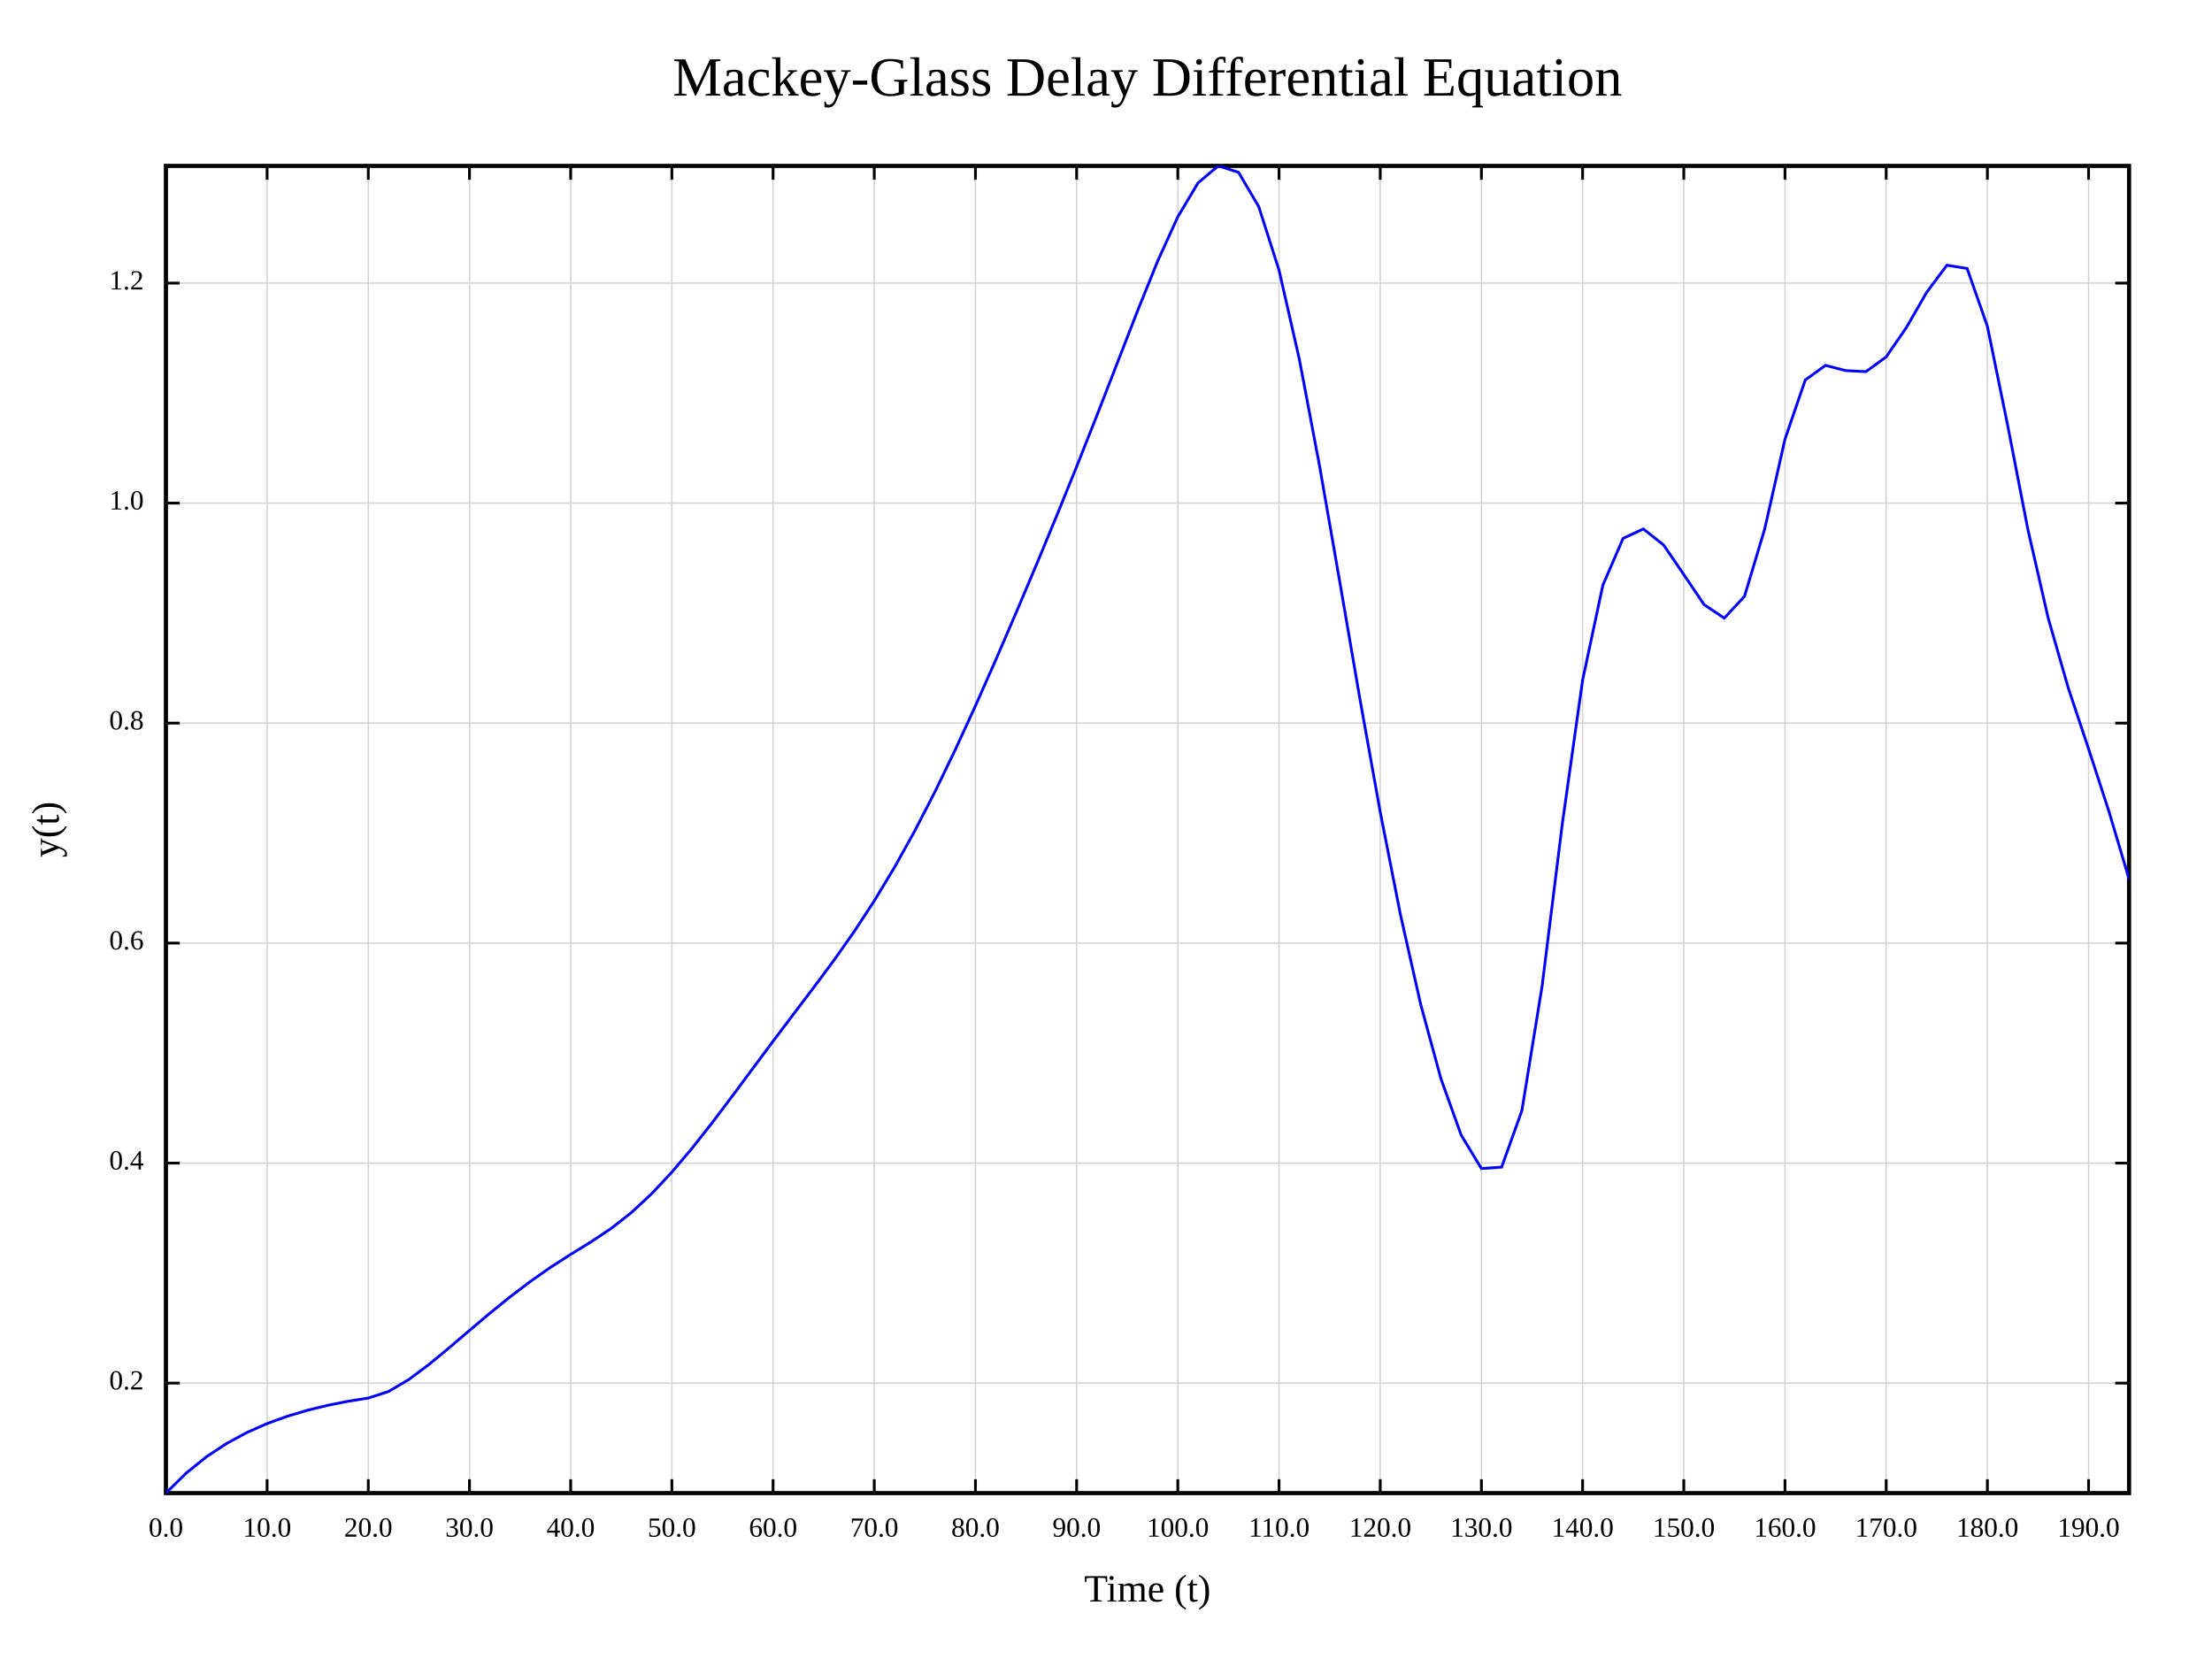
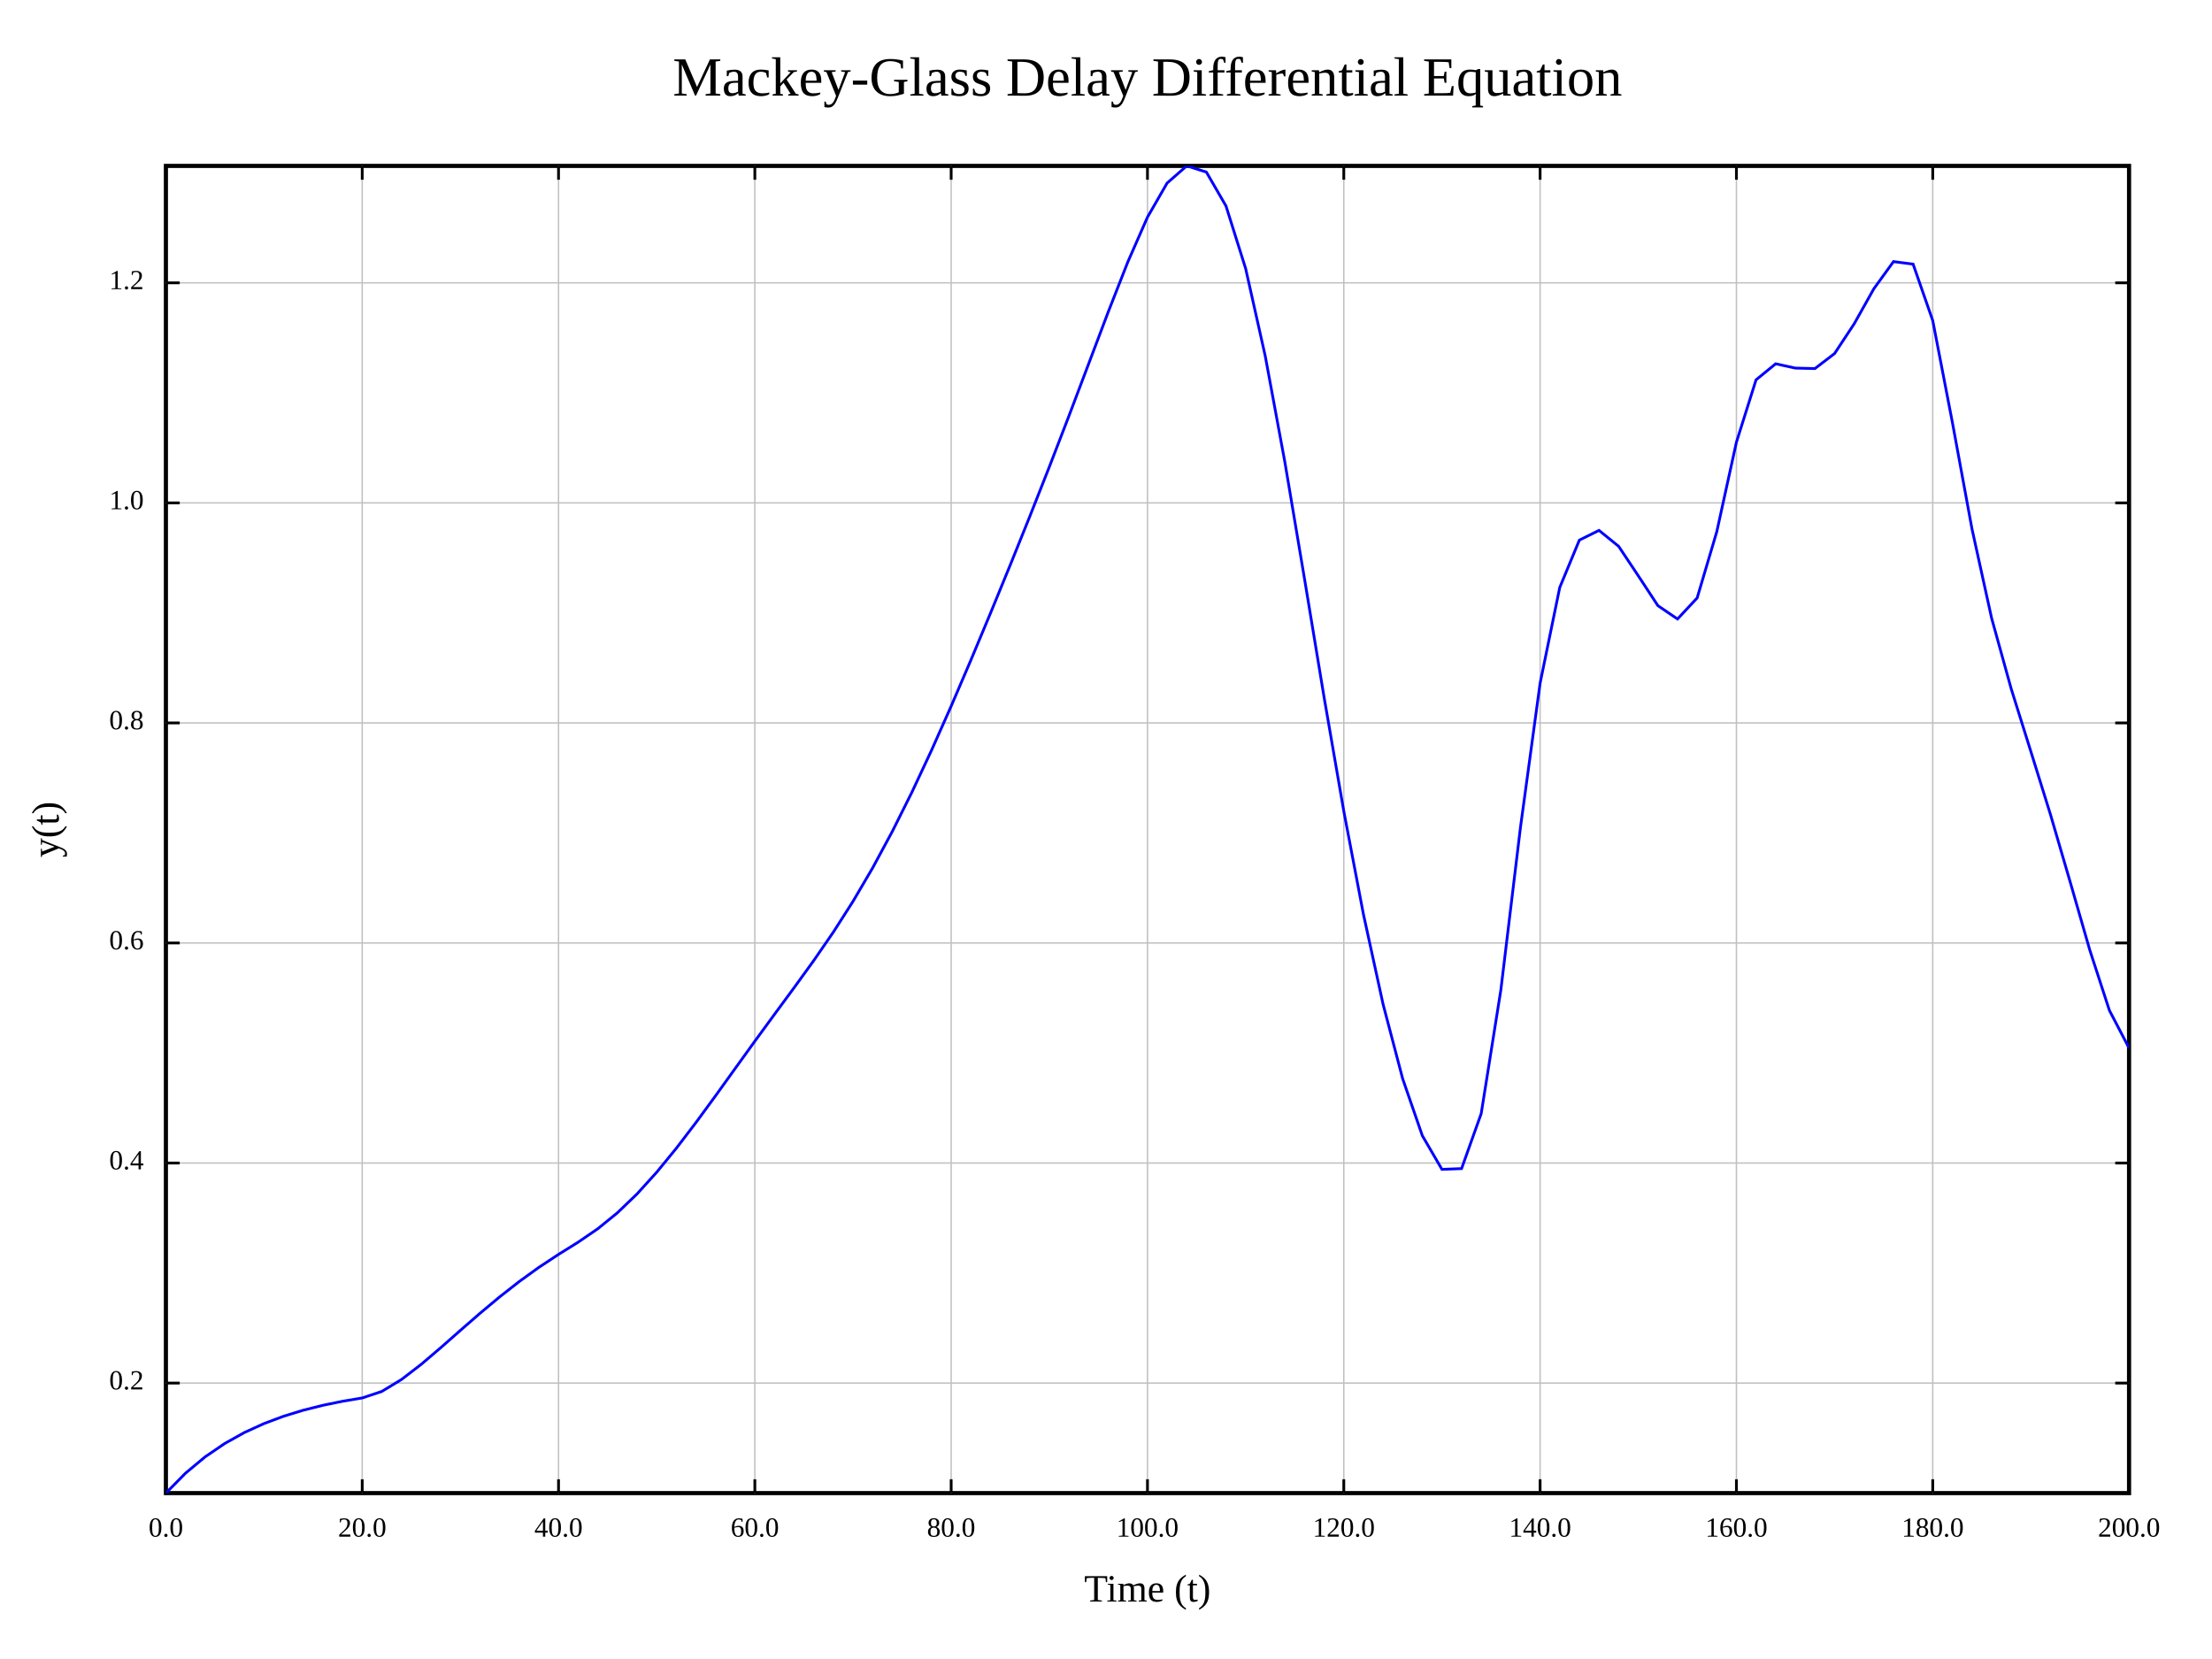
<svg xmlns="http://www.w3.org/2000/svg" height="600" viewBox="0 0 800 600" width="800">
  <rect fill="white" height="600" width="800" x="0" y="0" />
  <text dominant-baseline="middle" fill="#000000" font-family="Times New Roman" font-size="20" text-anchor="middle" x="415" y="30">
Mackey-Glass Delay Differential Equation
</text>
  <text dominant-baseline="middle" fill="#000000" font-family="Times New Roman" font-size="14" text-anchor="middle" x="415" y="576">
Time (t)
</text>
  <text dominant-baseline="middle" fill="#000000" font-family="Times New Roman" font-size="14" text-anchor="middle" transform="rotate(-90, 18, 300)" x="18" y="300">
y(t)
</text>
  <rect fill="none" height="480" stroke="#000000" stroke-width="1.5" width="710" x="60" y="60" />
  <line stroke="#000000" stroke-width="1" x1="60" x2="60" y1="540" y2="535" />
  <text dominant-baseline="hanging" fill="#000000" font-family="Times New Roman" font-size="10" text-anchor="middle" x="60" y="549">
0.0
</text>
  <line stroke="#000000" stroke-width="1" x1="60" x2="60" y1="60" y2="65" />
-   <line stroke="#d3d3d3" stroke-width="0.5" x1="96.598" x2="96.598" y1="60" y2="540" />
-   <line stroke="#000000" stroke-width="1" x1="96.598" x2="96.598" y1="540" y2="535" />
-   <text dominant-baseline="hanging" fill="#000000" font-family="Times New Roman" font-size="10" text-anchor="middle" x="96.598" y="549">
- 10.0
- </text>
-   <line stroke="#000000" stroke-width="1" x1="96.598" x2="96.598" y1="60" y2="65" />
-   <line stroke="#d3d3d3" stroke-width="0.5" x1="133.196" x2="133.196" y1="60" y2="540" />
-   <line stroke="#000000" stroke-width="1" x1="133.196" x2="133.196" y1="540" y2="535" />
-   <text dominant-baseline="hanging" fill="#000000" font-family="Times New Roman" font-size="10" text-anchor="middle" x="133.196" y="549">
+   <line stroke="#c0c0c0" stroke-width="0.5" x1="131" x2="131" y1="60" y2="540" />
+   <line stroke="#000000" stroke-width="1" x1="131" x2="131" y1="540" y2="535" />
+   <text dominant-baseline="hanging" fill="#000000" font-family="Times New Roman" font-size="10" text-anchor="middle" x="131" y="549">
20.0
</text>
-   <line stroke="#000000" stroke-width="1" x1="133.196" x2="133.196" y1="60" y2="65" />
-   <line stroke="#d3d3d3" stroke-width="0.5" x1="169.794" x2="169.794" y1="60" y2="540" />
-   <line stroke="#000000" stroke-width="1" x1="169.794" x2="169.794" y1="540" y2="535" />
-   <text dominant-baseline="hanging" fill="#000000" font-family="Times New Roman" font-size="10" text-anchor="middle" x="169.794" y="549">
- 30.0
- </text>
-   <line stroke="#000000" stroke-width="1" x1="169.794" x2="169.794" y1="60" y2="65" />
-   <line stroke="#d3d3d3" stroke-width="0.5" x1="206.392" x2="206.392" y1="60" y2="540" />
-   <line stroke="#000000" stroke-width="1" x1="206.392" x2="206.392" y1="540" y2="535" />
-   <text dominant-baseline="hanging" fill="#000000" font-family="Times New Roman" font-size="10" text-anchor="middle" x="206.392" y="549">
+   <line stroke="#000000" stroke-width="1" x1="131" x2="131" y1="60" y2="65" />
+   <line stroke="#c0c0c0" stroke-width="0.5" x1="202" x2="202" y1="60" y2="540" />
+   <line stroke="#000000" stroke-width="1" x1="202" x2="202" y1="540" y2="535" />
+   <text dominant-baseline="hanging" fill="#000000" font-family="Times New Roman" font-size="10" text-anchor="middle" x="202" y="549">
40.0
</text>
-   <line stroke="#000000" stroke-width="1" x1="206.392" x2="206.392" y1="60" y2="65" />
-   <line stroke="#d3d3d3" stroke-width="0.5" x1="242.99" x2="242.99" y1="60" y2="540" />
-   <line stroke="#000000" stroke-width="1" x1="242.99" x2="242.99" y1="540" y2="535" />
-   <text dominant-baseline="hanging" fill="#000000" font-family="Times New Roman" font-size="10" text-anchor="middle" x="242.99" y="549">
- 50.0
- </text>
-   <line stroke="#000000" stroke-width="1" x1="242.99" x2="242.99" y1="60" y2="65" />
-   <line stroke="#d3d3d3" stroke-width="0.5" x1="279.588" x2="279.588" y1="60" y2="540" />
-   <line stroke="#000000" stroke-width="1" x1="279.588" x2="279.588" y1="540" y2="535" />
-   <text dominant-baseline="hanging" fill="#000000" font-family="Times New Roman" font-size="10" text-anchor="middle" x="279.588" y="549">
+   <line stroke="#000000" stroke-width="1" x1="202" x2="202" y1="60" y2="65" />
+   <line stroke="#c0c0c0" stroke-width="0.5" x1="273" x2="273" y1="60" y2="540" />
+   <line stroke="#000000" stroke-width="1" x1="273" x2="273" y1="540" y2="535" />
+   <text dominant-baseline="hanging" fill="#000000" font-family="Times New Roman" font-size="10" text-anchor="middle" x="273" y="549">
60.0
</text>
-   <line stroke="#000000" stroke-width="1" x1="279.588" x2="279.588" y1="60" y2="65" />
-   <line stroke="#d3d3d3" stroke-width="0.5" x1="316.186" x2="316.186" y1="60" y2="540" />
-   <line stroke="#000000" stroke-width="1" x1="316.186" x2="316.186" y1="540" y2="535" />
-   <text dominant-baseline="hanging" fill="#000000" font-family="Times New Roman" font-size="10" text-anchor="middle" x="316.186" y="549">
- 70.0
- </text>
-   <line stroke="#000000" stroke-width="1" x1="316.186" x2="316.186" y1="60" y2="65" />
-   <line stroke="#d3d3d3" stroke-width="0.5" x1="352.784" x2="352.784" y1="60" y2="540" />
-   <line stroke="#000000" stroke-width="1" x1="352.784" x2="352.784" y1="540" y2="535" />
-   <text dominant-baseline="hanging" fill="#000000" font-family="Times New Roman" font-size="10" text-anchor="middle" x="352.784" y="549">
+   <line stroke="#000000" stroke-width="1" x1="273" x2="273" y1="60" y2="65" />
+   <line stroke="#c0c0c0" stroke-width="0.5" x1="344" x2="344" y1="60" y2="540" />
+   <line stroke="#000000" stroke-width="1" x1="344" x2="344" y1="540" y2="535" />
+   <text dominant-baseline="hanging" fill="#000000" font-family="Times New Roman" font-size="10" text-anchor="middle" x="344" y="549">
80.0
</text>
-   <line stroke="#000000" stroke-width="1" x1="352.784" x2="352.784" y1="60" y2="65" />
-   <line stroke="#d3d3d3" stroke-width="0.5" x1="389.381" x2="389.381" y1="60" y2="540" />
-   <line stroke="#000000" stroke-width="1" x1="389.381" x2="389.381" y1="540" y2="535" />
-   <text dominant-baseline="hanging" fill="#000000" font-family="Times New Roman" font-size="10" text-anchor="middle" x="389.381" y="549">
- 90.0
- </text>
-   <line stroke="#000000" stroke-width="1" x1="389.381" x2="389.381" y1="60" y2="65" />
-   <line stroke="#d3d3d3" stroke-width="0.5" x1="425.979" x2="425.979" y1="60" y2="540" />
-   <line stroke="#000000" stroke-width="1" x1="425.979" x2="425.979" y1="540" y2="535" />
-   <text dominant-baseline="hanging" fill="#000000" font-family="Times New Roman" font-size="10" text-anchor="middle" x="425.979" y="549">
+   <line stroke="#000000" stroke-width="1" x1="344" x2="344" y1="60" y2="65" />
+   <line stroke="#c0c0c0" stroke-width="0.5" x1="415" x2="415" y1="60" y2="540" />
+   <line stroke="#000000" stroke-width="1" x1="415" x2="415" y1="540" y2="535" />
+   <text dominant-baseline="hanging" fill="#000000" font-family="Times New Roman" font-size="10" text-anchor="middle" x="415" y="549">
100.0
</text>
-   <line stroke="#000000" stroke-width="1" x1="425.979" x2="425.979" y1="60" y2="65" />
-   <line stroke="#d3d3d3" stroke-width="0.5" x1="462.577" x2="462.577" y1="60" y2="540" />
-   <line stroke="#000000" stroke-width="1" x1="462.577" x2="462.577" y1="540" y2="535" />
-   <text dominant-baseline="hanging" fill="#000000" font-family="Times New Roman" font-size="10" text-anchor="middle" x="462.577" y="549">
- 110.0
- </text>
-   <line stroke="#000000" stroke-width="1" x1="462.577" x2="462.577" y1="60" y2="65" />
-   <line stroke="#d3d3d3" stroke-width="0.5" x1="499.175" x2="499.175" y1="60" y2="540" />
-   <line stroke="#000000" stroke-width="1" x1="499.175" x2="499.175" y1="540" y2="535" />
-   <text dominant-baseline="hanging" fill="#000000" font-family="Times New Roman" font-size="10" text-anchor="middle" x="499.175" y="549">
+   <line stroke="#000000" stroke-width="1" x1="415" x2="415" y1="60" y2="65" />
+   <line stroke="#c0c0c0" stroke-width="0.5" x1="486" x2="486" y1="60" y2="540" />
+   <line stroke="#000000" stroke-width="1" x1="486" x2="486" y1="540" y2="535" />
+   <text dominant-baseline="hanging" fill="#000000" font-family="Times New Roman" font-size="10" text-anchor="middle" x="486" y="549">
120.0
</text>
-   <line stroke="#000000" stroke-width="1" x1="499.175" x2="499.175" y1="60" y2="65" />
-   <line stroke="#d3d3d3" stroke-width="0.5" x1="535.773" x2="535.773" y1="60" y2="540" />
-   <line stroke="#000000" stroke-width="1" x1="535.773" x2="535.773" y1="540" y2="535" />
-   <text dominant-baseline="hanging" fill="#000000" font-family="Times New Roman" font-size="10" text-anchor="middle" x="535.773" y="549">
- 130.0
- </text>
-   <line stroke="#000000" stroke-width="1" x1="535.773" x2="535.773" y1="60" y2="65" />
-   <line stroke="#d3d3d3" stroke-width="0.5" x1="572.371" x2="572.371" y1="60" y2="540" />
-   <line stroke="#000000" stroke-width="1" x1="572.371" x2="572.371" y1="540" y2="535" />
-   <text dominant-baseline="hanging" fill="#000000" font-family="Times New Roman" font-size="10" text-anchor="middle" x="572.371" y="549">
+   <line stroke="#000000" stroke-width="1" x1="486" x2="486" y1="60" y2="65" />
+   <line stroke="#c0c0c0" stroke-width="0.5" x1="557" x2="557" y1="60" y2="540" />
+   <line stroke="#000000" stroke-width="1" x1="557" x2="557" y1="540" y2="535" />
+   <text dominant-baseline="hanging" fill="#000000" font-family="Times New Roman" font-size="10" text-anchor="middle" x="557" y="549">
140.0
</text>
-   <line stroke="#000000" stroke-width="1" x1="572.371" x2="572.371" y1="60" y2="65" />
-   <line stroke="#d3d3d3" stroke-width="0.5" x1="608.969" x2="608.969" y1="60" y2="540" />
-   <line stroke="#000000" stroke-width="1" x1="608.969" x2="608.969" y1="540" y2="535" />
-   <text dominant-baseline="hanging" fill="#000000" font-family="Times New Roman" font-size="10" text-anchor="middle" x="608.969" y="549">
- 150.0
- </text>
-   <line stroke="#000000" stroke-width="1" x1="608.969" x2="608.969" y1="60" y2="65" />
-   <line stroke="#d3d3d3" stroke-width="0.5" x1="645.567" x2="645.567" y1="60" y2="540" />
-   <line stroke="#000000" stroke-width="1" x1="645.567" x2="645.567" y1="540" y2="535" />
-   <text dominant-baseline="hanging" fill="#000000" font-family="Times New Roman" font-size="10" text-anchor="middle" x="645.567" y="549">
+   <line stroke="#000000" stroke-width="1" x1="557" x2="557" y1="60" y2="65" />
+   <line stroke="#c0c0c0" stroke-width="0.5" x1="628" x2="628" y1="60" y2="540" />
+   <line stroke="#000000" stroke-width="1" x1="628" x2="628" y1="540" y2="535" />
+   <text dominant-baseline="hanging" fill="#000000" font-family="Times New Roman" font-size="10" text-anchor="middle" x="628" y="549">
160.0
</text>
-   <line stroke="#000000" stroke-width="1" x1="645.567" x2="645.567" y1="60" y2="65" />
-   <line stroke="#d3d3d3" stroke-width="0.5" x1="682.165" x2="682.165" y1="60" y2="540" />
-   <line stroke="#000000" stroke-width="1" x1="682.165" x2="682.165" y1="540" y2="535" />
-   <text dominant-baseline="hanging" fill="#000000" font-family="Times New Roman" font-size="10" text-anchor="middle" x="682.165" y="549">
- 170.0
- </text>
-   <line stroke="#000000" stroke-width="1" x1="682.165" x2="682.165" y1="60" y2="65" />
-   <line stroke="#d3d3d3" stroke-width="0.5" x1="718.763" x2="718.763" y1="60" y2="540" />
-   <line stroke="#000000" stroke-width="1" x1="718.763" x2="718.763" y1="540" y2="535" />
-   <text dominant-baseline="hanging" fill="#000000" font-family="Times New Roman" font-size="10" text-anchor="middle" x="718.763" y="549">
+   <line stroke="#000000" stroke-width="1" x1="628" x2="628" y1="60" y2="65" />
+   <line stroke="#c0c0c0" stroke-width="0.5" x1="699" x2="699" y1="60" y2="540" />
+   <line stroke="#000000" stroke-width="1" x1="699" x2="699" y1="540" y2="535" />
+   <text dominant-baseline="hanging" fill="#000000" font-family="Times New Roman" font-size="10" text-anchor="middle" x="699" y="549">
180.0
</text>
-   <line stroke="#000000" stroke-width="1" x1="718.763" x2="718.763" y1="60" y2="65" />
-   <line stroke="#d3d3d3" stroke-width="0.5" x1="755.361" x2="755.361" y1="60" y2="540" />
-   <line stroke="#000000" stroke-width="1" x1="755.361" x2="755.361" y1="540" y2="535" />
-   <text dominant-baseline="hanging" fill="#000000" font-family="Times New Roman" font-size="10" text-anchor="middle" x="755.361" y="549">
- 190.0
+   <line stroke="#000000" stroke-width="1" x1="699" x2="699" y1="60" y2="65" />
+   <line stroke="#000000" stroke-width="1" x1="770" x2="770" y1="540" y2="535" />
+   <text dominant-baseline="hanging" fill="#000000" font-family="Times New Roman" font-size="10" text-anchor="middle" x="770" y="549">
+ 200.0
</text>
-   <line stroke="#000000" stroke-width="1" x1="755.361" x2="755.361" y1="60" y2="65" />
-   <line stroke="#d3d3d3" stroke-width="0.5" x1="60" x2="770" y1="500.217" y2="500.217" />
-   <line stroke="#000000" stroke-width="1" x1="60" x2="65" y1="500.217" y2="500.217" />
-   <line stroke="#000000" stroke-width="1" x1="770" x2="765" y1="500.217" y2="500.217" />
-   <text dominant-baseline="middle" fill="#000000" font-family="Times New Roman" font-size="10" text-anchor="end" x="52" y="500.217">
+   <line stroke="#000000" stroke-width="1" x1="770" x2="770" y1="60" y2="65" />
+   <line stroke="#c0c0c0" stroke-width="0.5" x1="60" x2="770" y1="500.209" y2="500.209" />
+   <line stroke="#000000" stroke-width="1" x1="60" x2="65" y1="500.209" y2="500.209" />
+   <line stroke="#000000" stroke-width="1" x1="770" x2="765" y1="500.209" y2="500.209" />
+   <text dominant-baseline="middle" fill="#000000" font-family="Times New Roman" font-size="10" text-anchor="end" x="52" y="500.209">
0.2
</text>
-   <line stroke="#d3d3d3" stroke-width="0.5" x1="60" x2="770" y1="420.652" y2="420.652" />
-   <line stroke="#000000" stroke-width="1" x1="60" x2="65" y1="420.652" y2="420.652" />
-   <line stroke="#000000" stroke-width="1" x1="770" x2="765" y1="420.652" y2="420.652" />
-   <text dominant-baseline="middle" fill="#000000" font-family="Times New Roman" font-size="10" text-anchor="end" x="52" y="420.652">
+   <line stroke="#c0c0c0" stroke-width="0.5" x1="60" x2="770" y1="420.625" y2="420.625" />
+   <line stroke="#000000" stroke-width="1" x1="60" x2="65" y1="420.625" y2="420.625" />
+   <line stroke="#000000" stroke-width="1" x1="770" x2="765" y1="420.625" y2="420.625" />
+   <text dominant-baseline="middle" fill="#000000" font-family="Times New Roman" font-size="10" text-anchor="end" x="52" y="420.625">
0.4
</text>
-   <line stroke="#d3d3d3" stroke-width="0.5" x1="60" x2="770" y1="341.086" y2="341.086" />
-   <line stroke="#000000" stroke-width="1" x1="60" x2="65" y1="341.086" y2="341.086" />
-   <line stroke="#000000" stroke-width="1" x1="770" x2="765" y1="341.086" y2="341.086" />
-   <text dominant-baseline="middle" fill="#000000" font-family="Times New Roman" font-size="10" text-anchor="end" x="52" y="341.086">
+   <line stroke="#c0c0c0" stroke-width="0.5" x1="60" x2="770" y1="341.042" y2="341.042" />
+   <line stroke="#000000" stroke-width="1" x1="60" x2="65" y1="341.042" y2="341.042" />
+   <line stroke="#000000" stroke-width="1" x1="770" x2="765" y1="341.042" y2="341.042" />
+   <text dominant-baseline="middle" fill="#000000" font-family="Times New Roman" font-size="10" text-anchor="end" x="52" y="341.042">
0.6
</text>
-   <line stroke="#d3d3d3" stroke-width="0.5" x1="60" x2="770" y1="261.521" y2="261.521" />
-   <line stroke="#000000" stroke-width="1" x1="60" x2="65" y1="261.521" y2="261.521" />
-   <line stroke="#000000" stroke-width="1" x1="770" x2="765" y1="261.521" y2="261.521" />
-   <text dominant-baseline="middle" fill="#000000" font-family="Times New Roman" font-size="10" text-anchor="end" x="52" y="261.521">
+   <line stroke="#c0c0c0" stroke-width="0.5" x1="60" x2="770" y1="261.459" y2="261.459" />
+   <line stroke="#000000" stroke-width="1" x1="60" x2="65" y1="261.459" y2="261.459" />
+   <line stroke="#000000" stroke-width="1" x1="770" x2="765" y1="261.459" y2="261.459" />
+   <text dominant-baseline="middle" fill="#000000" font-family="Times New Roman" font-size="10" text-anchor="end" x="52" y="261.459">
0.8
</text>
-   <line stroke="#d3d3d3" stroke-width="0.5" x1="60" x2="770" y1="181.956" y2="181.956" />
-   <line stroke="#000000" stroke-width="1" x1="60" x2="65" y1="181.956" y2="181.956" />
-   <line stroke="#000000" stroke-width="1" x1="770" x2="765" y1="181.956" y2="181.956" />
-   <text dominant-baseline="middle" fill="#000000" font-family="Times New Roman" font-size="10" text-anchor="end" x="52" y="181.956">
+   <line stroke="#c0c0c0" stroke-width="0.5" x1="60" x2="770" y1="181.876" y2="181.876" />
+   <line stroke="#000000" stroke-width="1" x1="60" x2="65" y1="181.876" y2="181.876" />
+   <line stroke="#000000" stroke-width="1" x1="770" x2="765" y1="181.876" y2="181.876" />
+   <text dominant-baseline="middle" fill="#000000" font-family="Times New Roman" font-size="10" text-anchor="end" x="52" y="181.876">
1.0
</text>
-   <line stroke="#d3d3d3" stroke-width="0.5" x1="60" x2="770" y1="102.39" y2="102.39" />
-   <line stroke="#000000" stroke-width="1" x1="60" x2="65" y1="102.39" y2="102.39" />
-   <line stroke="#000000" stroke-width="1" x1="770" x2="765" y1="102.39" y2="102.39" />
-   <text dominant-baseline="middle" fill="#000000" font-family="Times New Roman" font-size="10" text-anchor="end" x="52" y="102.39">
+   <line stroke="#c0c0c0" stroke-width="0.5" x1="60" x2="770" y1="102.293" y2="102.293" />
+   <line stroke="#000000" stroke-width="1" x1="60" x2="65" y1="102.293" y2="102.293" />
+   <line stroke="#000000" stroke-width="1" x1="770" x2="765" y1="102.293" y2="102.293" />
+   <text dominant-baseline="middle" fill="#000000" font-family="Times New Roman" font-size="10" text-anchor="end" x="52" y="102.293">
1.2
</text>
  <defs>
    <clipPath id="plotAreaClip">
      <rect height="480" width="710" x="60" y="60" />
    </clipPath>
  </defs>
  <g clip-path="url(#plotAreaClip)">
-     <path d="M60,540 L67.32,532.789 L74.639,526.884 L81.959,522.051 L89.278,518.093 L96.598,514.853 L103.918,512.2 L111.237,510.028 L118.557,508.249 L125.876,506.793 L133.196,505.63 L140.515,503.255 L147.835,498.932 L155.155,493.473 L162.474,487.422 L169.794,481.171 L177.113,474.989 L184.433,469.061 L191.753,463.499 L199.072,458.365 L206.392,453.67 L213.711,449.158 L221.031,444.288 L228.351,438.538 L235.67,431.735 L242.99,423.918 L250.309,415.259 L257.629,405.97 L264.948,396.283 L272.268,386.416 L279.588,376.581 L286.907,366.878 L294.227,357.226 L301.546,347.382 L308.866,336.996 L316.186,325.815 L323.505,313.685 L330.825,300.53 L338.144,286.348 L345.464,271.21 L352.784,255.271 L360.103,238.724 L367.423,221.75 L374.742,204.442 L382.062,186.797 L389.381,168.759 L396.701,150.28 L404.021,131.443 L411.34,112.607 L418.66,94.508 L425.979,78.396 L433.299,66.123 L440.619,60 L447.938,62.333 L455.258,74.774 L462.577,97.705 L469.897,129.797 L477.216,168.398 L484.536,210.381 L491.856,252.912 L499.175,293.651 L506.495,330.827 L513.814,363.272 L521.134,390.126 L528.454,410.513 L535.773,422.618 L543.093,422.103 L550.412,401.658 L557.732,356.56 L565.052,297.771 L572.371,245.982 L579.691,211.661 L587.01,194.713 L594.33,191.306 L601.649,197.079 L608.969,207.798 L616.289,218.658 L623.608,223.564 L630.928,215.662 L638.247,191.236 L645.567,158.837 L652.887,137.438 L660.206,132.142 L667.526,134.038 L674.845,134.41 L682.165,129.074 L689.485,118.431 L696.804,105.727 L704.124,95.915 L711.443,97.101 L718.763,117.998 L726.082,153.752 L733.402,191.455 L740.722,223.395 L748.041,248.881 L755.361,270.829 L762.68,293.321 L770,317.889" fill="none" stroke="#0000ff" stroke-width="1" />
+     <path d="M60,540 L67.1,532.787 L74.2,526.882 L81.3,522.047 L88.4,518.088 L95.5,514.847 L102.6,512.193 L109.7,510.021 L116.8,508.242 L123.9,506.786 L131,505.594 L138.1,503.222 L145.2,498.917 L152.3,493.457 L159.4,487.407 L166.5,481.154 L173.6,474.972 L180.7,469.043 L187.8,463.48 L194.9,458.351 L202,453.671 L209.1,449.248 L216.2,444.391 L223.3,438.621 L230.4,431.794 L237.5,423.965 L244.6,415.289 L251.7,405.99 L258.8,396.294 L265.9,386.415 L273,376.567 L280.1,366.857 L287.2,357.211 L294.3,347.405 L301.4,337.102 L308.5,325.993 L315.6,313.896 L322.7,300.735 L329.8,286.523 L336.9,271.354 L344,255.389 L351.1,238.813 L358.2,221.816 L365.3,204.501 L372.4,186.87 L379.5,168.858 L386.6,150.417 L393.7,131.636 L400.8,112.834 L407.9,94.718 L415,78.553 L422.1,66.207 L429.2,60 L436.3,62.236 L443.4,74.513 L450.5,97.108 L457.6,128.803 L464.7,167.177 L471.8,209.378 L478.9,252.336 L486,293.364 L493.1,330.649 L500.2,363.153 L507.3,390.166 L514.4,410.721 L521.5,422.917 L528.6,422.641 L535.7,402.726 L542.8,358.059 L549.9,299.201 L557,247.091 L564.1,212.479 L571.2,195.339 L578.3,191.822 L585.4,197.581 L592.5,208.234 L599.6,219.048 L606.7,223.871 L613.8,216.25 L620.9,192.289 L628,159.927 L635.1,137.369 L642.2,131.569 L649.3,133.126 L656.4,133.294 L663.5,127.863 L670.6,117.096 L677.7,104.437 L684.8,94.624 L691.9,95.525 L699,115.936 L706.1,152.731 L713.2,191.313 L720.3,223.585 L727.4,249.185 L734.5,271.836 L741.6,294.649 L748.7,318.941 L755.8,343.597 L762.9,365.441 L770,379.035" fill="none" stroke="#0000ff" stroke-width="1" />
  </g>
</svg>
